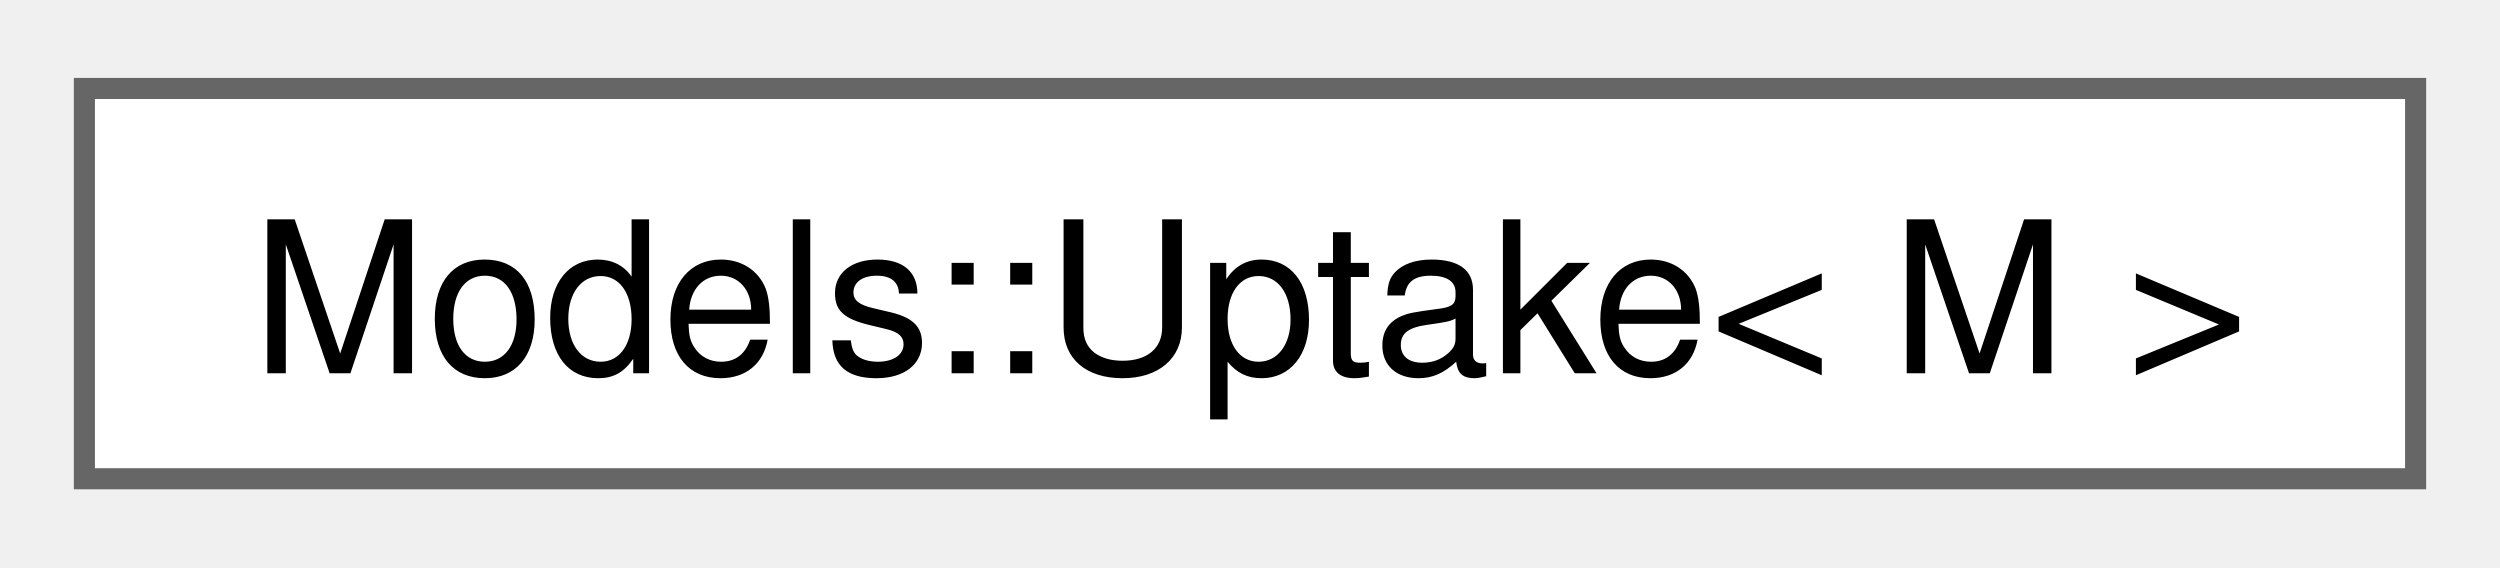
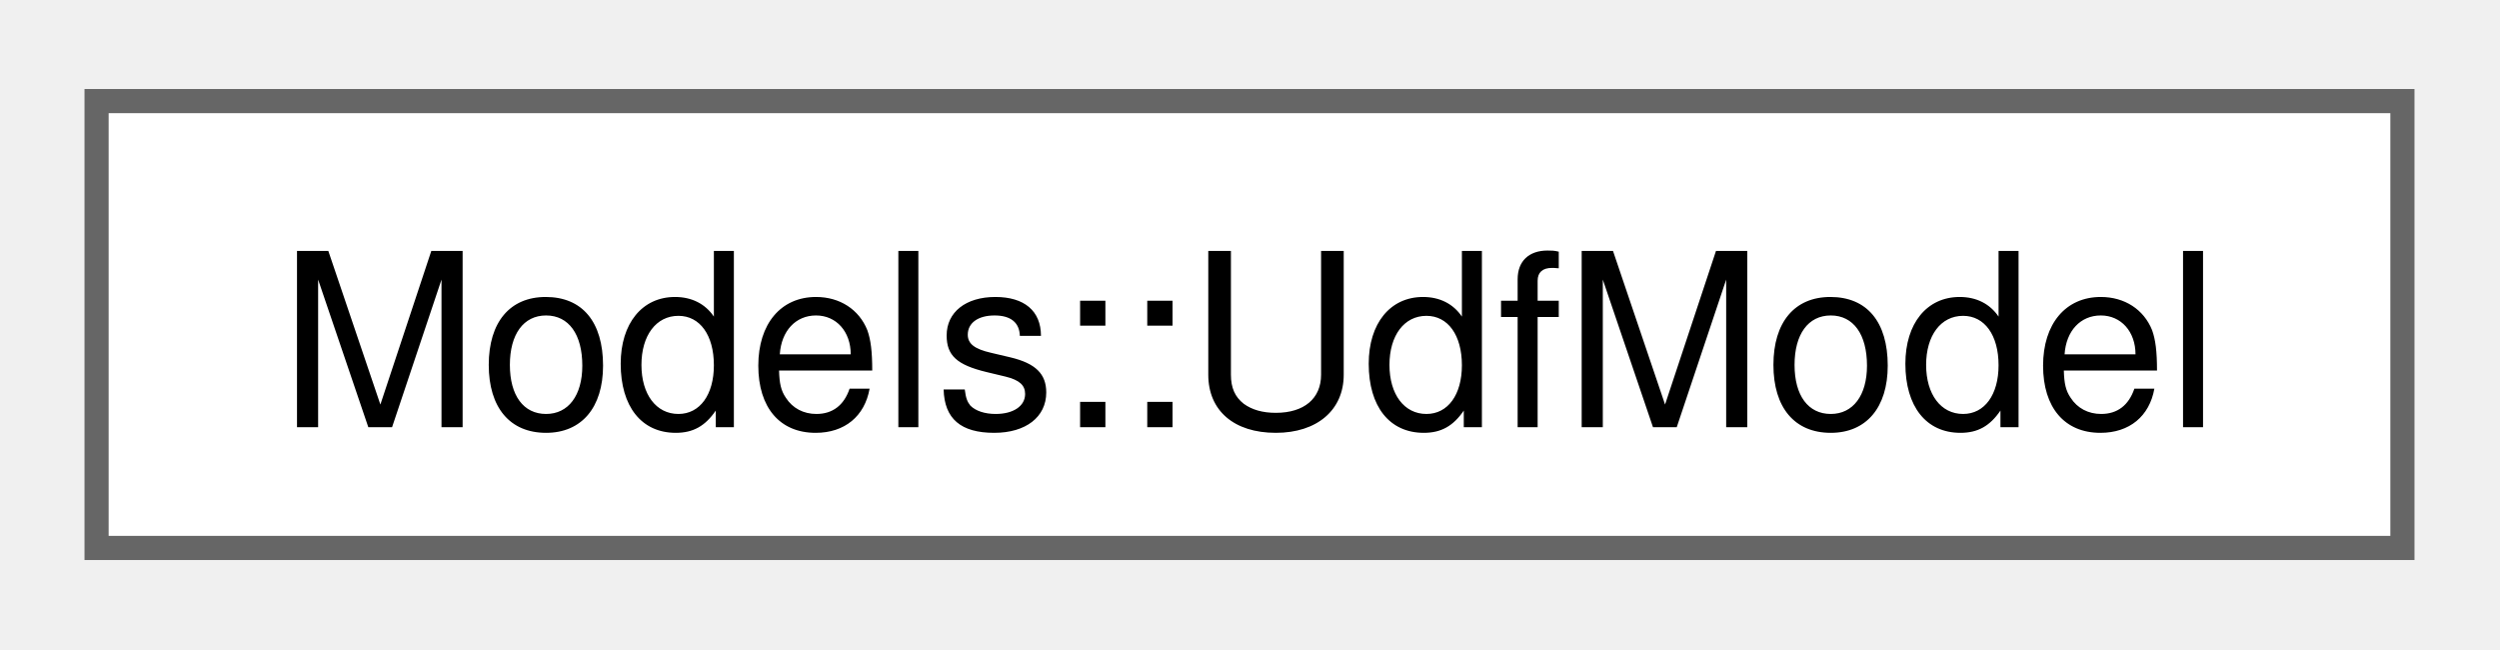
- <svg xmlns="http://www.w3.org/2000/svg" xmlns:xlink="http://www.w3.org/1999/xlink" width="119pt" height="27pt" viewBox="0.00 0.00 118.50 26.50">
+ <svg xmlns="http://www.w3.org/2000/svg" xmlns:xlink="http://www.w3.org/1999/xlink" width="104pt" height="27pt" viewBox="0.00 0.00 103.50 26.50">
  <g id="graph0" class="graph" transform="scale(1 1) rotate(0) translate(4 22.5)">
    <g id="Node000000" class="node">
      <g id="a_Node000000">
-         <a xlink:href="structModels_1_1Uptake.html" target="_top" xlink:title=" ">
-           <polygon fill="white" stroke="#666666" points="110.5,-18.5 0,-18.5 0,0 110.5,0 110.5,-18.5" />
-           <text text-anchor="middle" x="55.25" y="-5" font-family="Helvetica,sans-Serif" font-size="10.00">Models::Uptake&lt; M &gt;</text>
+         <a xlink:href="structModels_1_1UdfModel.html" target="_top" xlink:title=" ">
+           <polygon fill="white" stroke="#666666" points="95.5,-18.5 0,-18.5 0,0 95.5,0 95.5,-18.5" />
+           <text text-anchor="middle" x="47.75" y="-5" font-family="Helvetica,sans-Serif" font-size="10.00">Models::UdfModel</text>
        </a>
      </g>
    </g>
  </g>
</svg>
